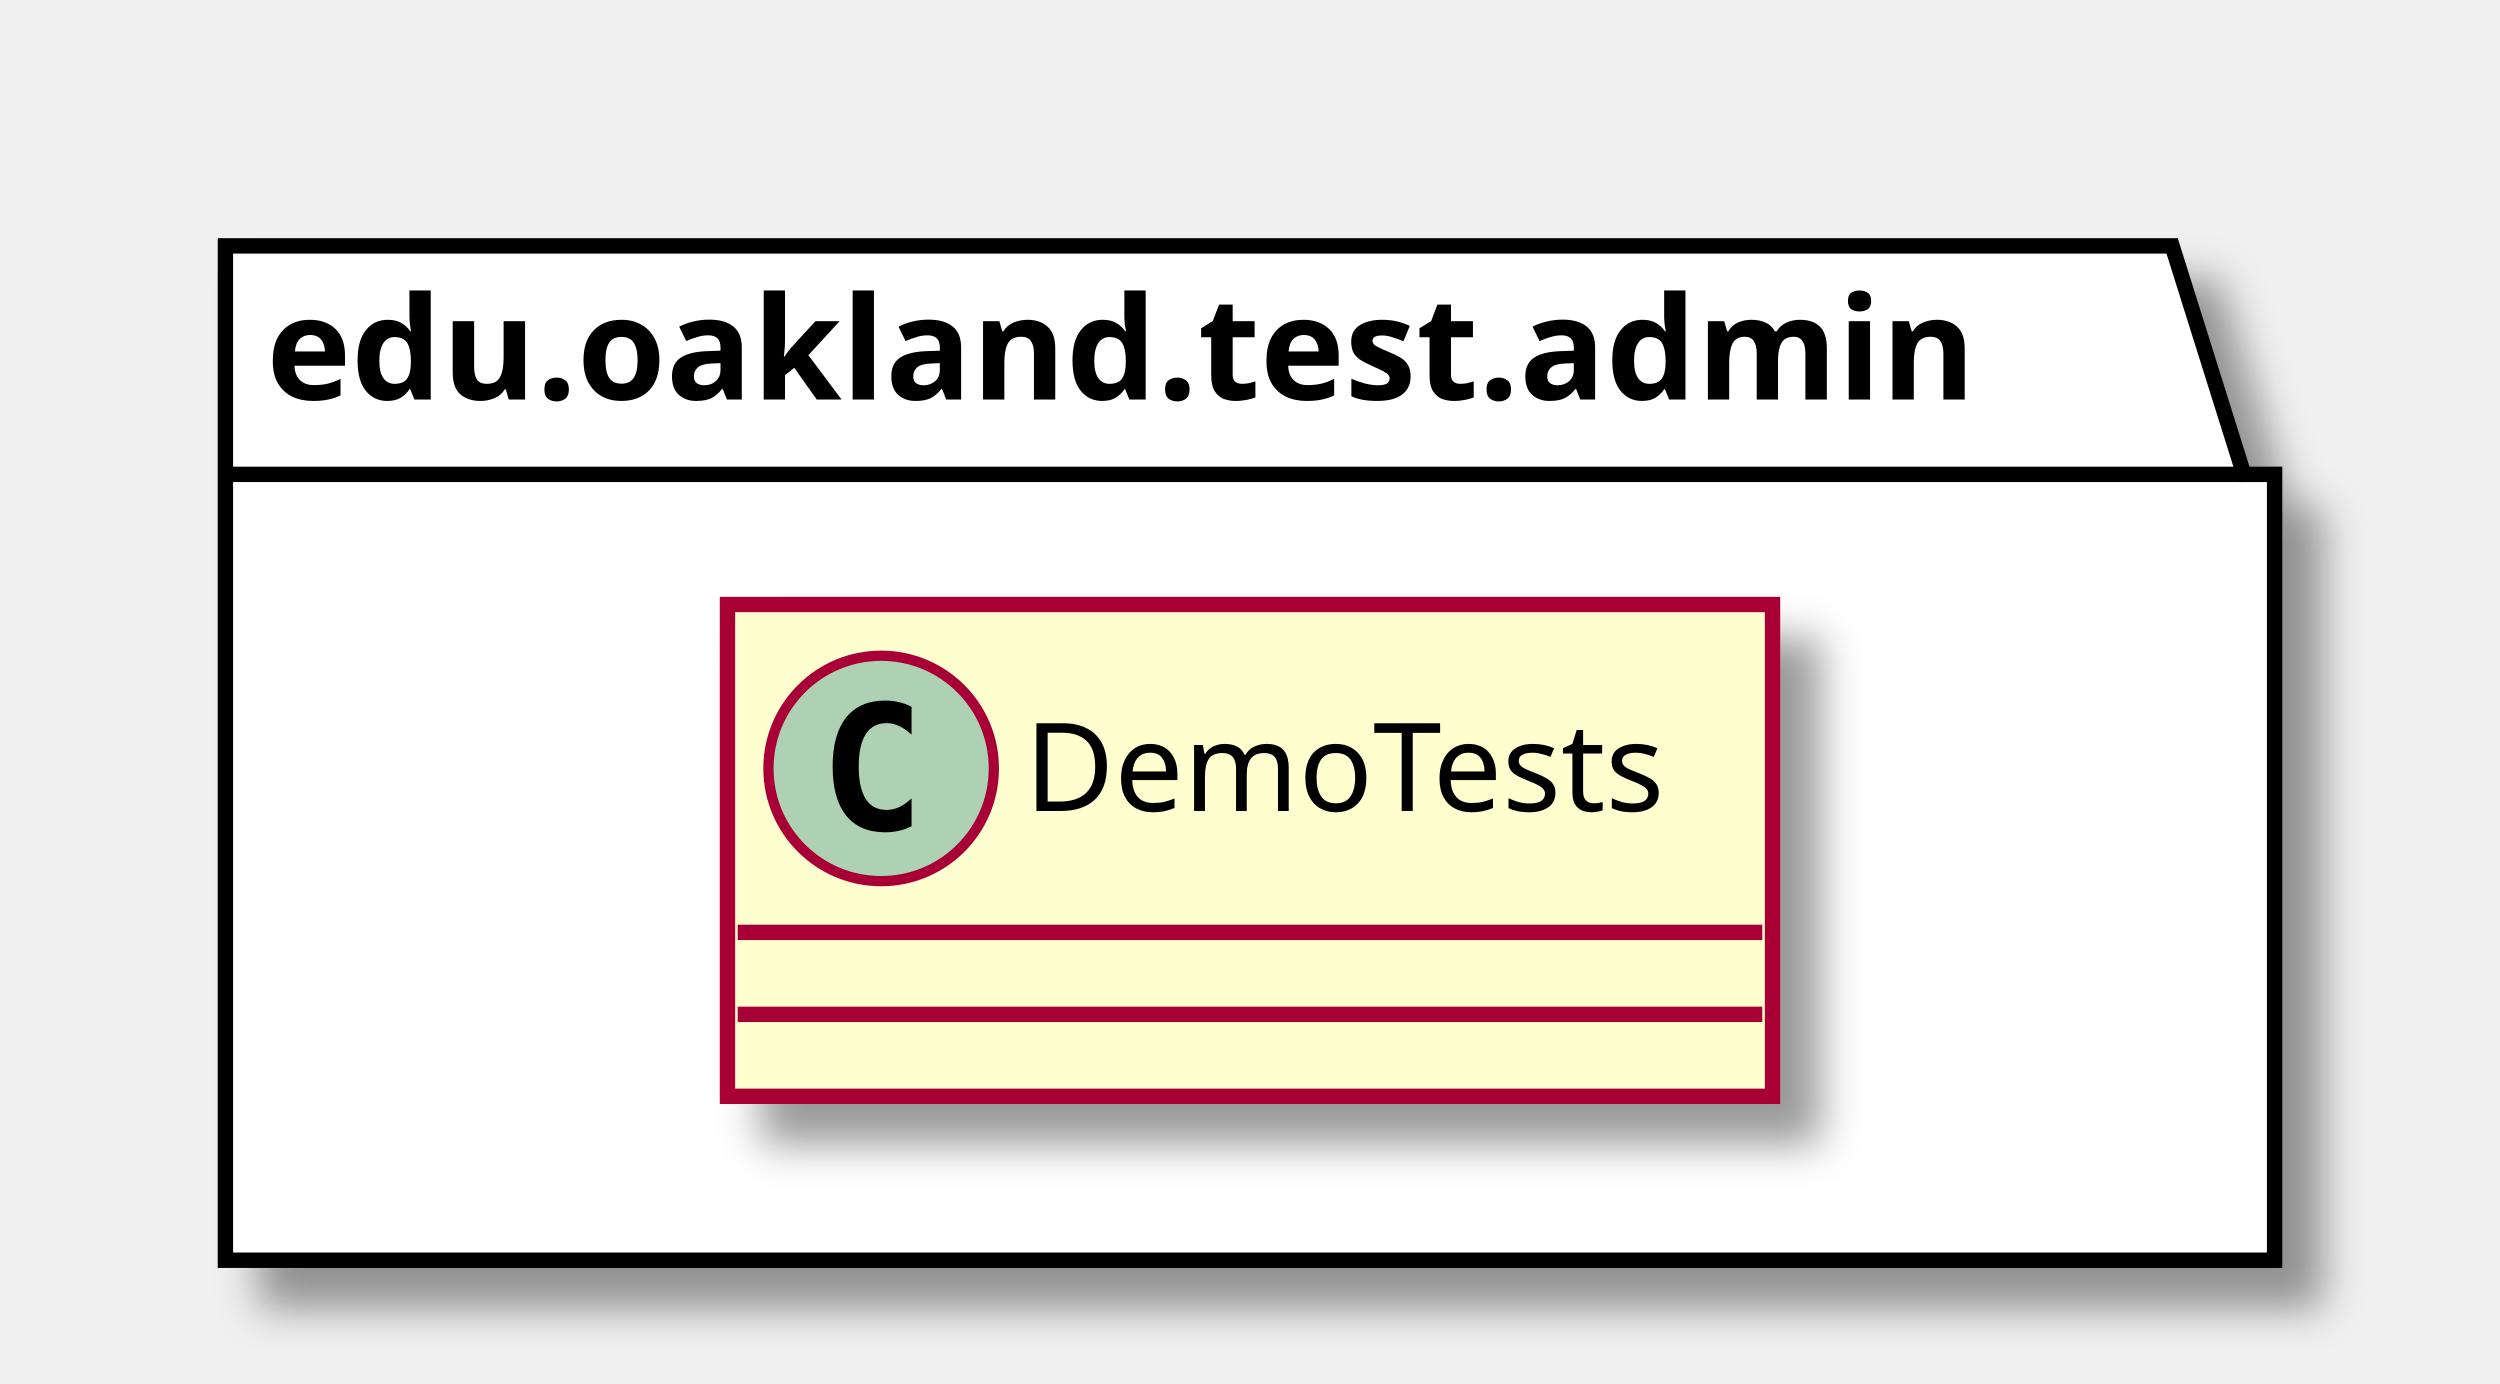
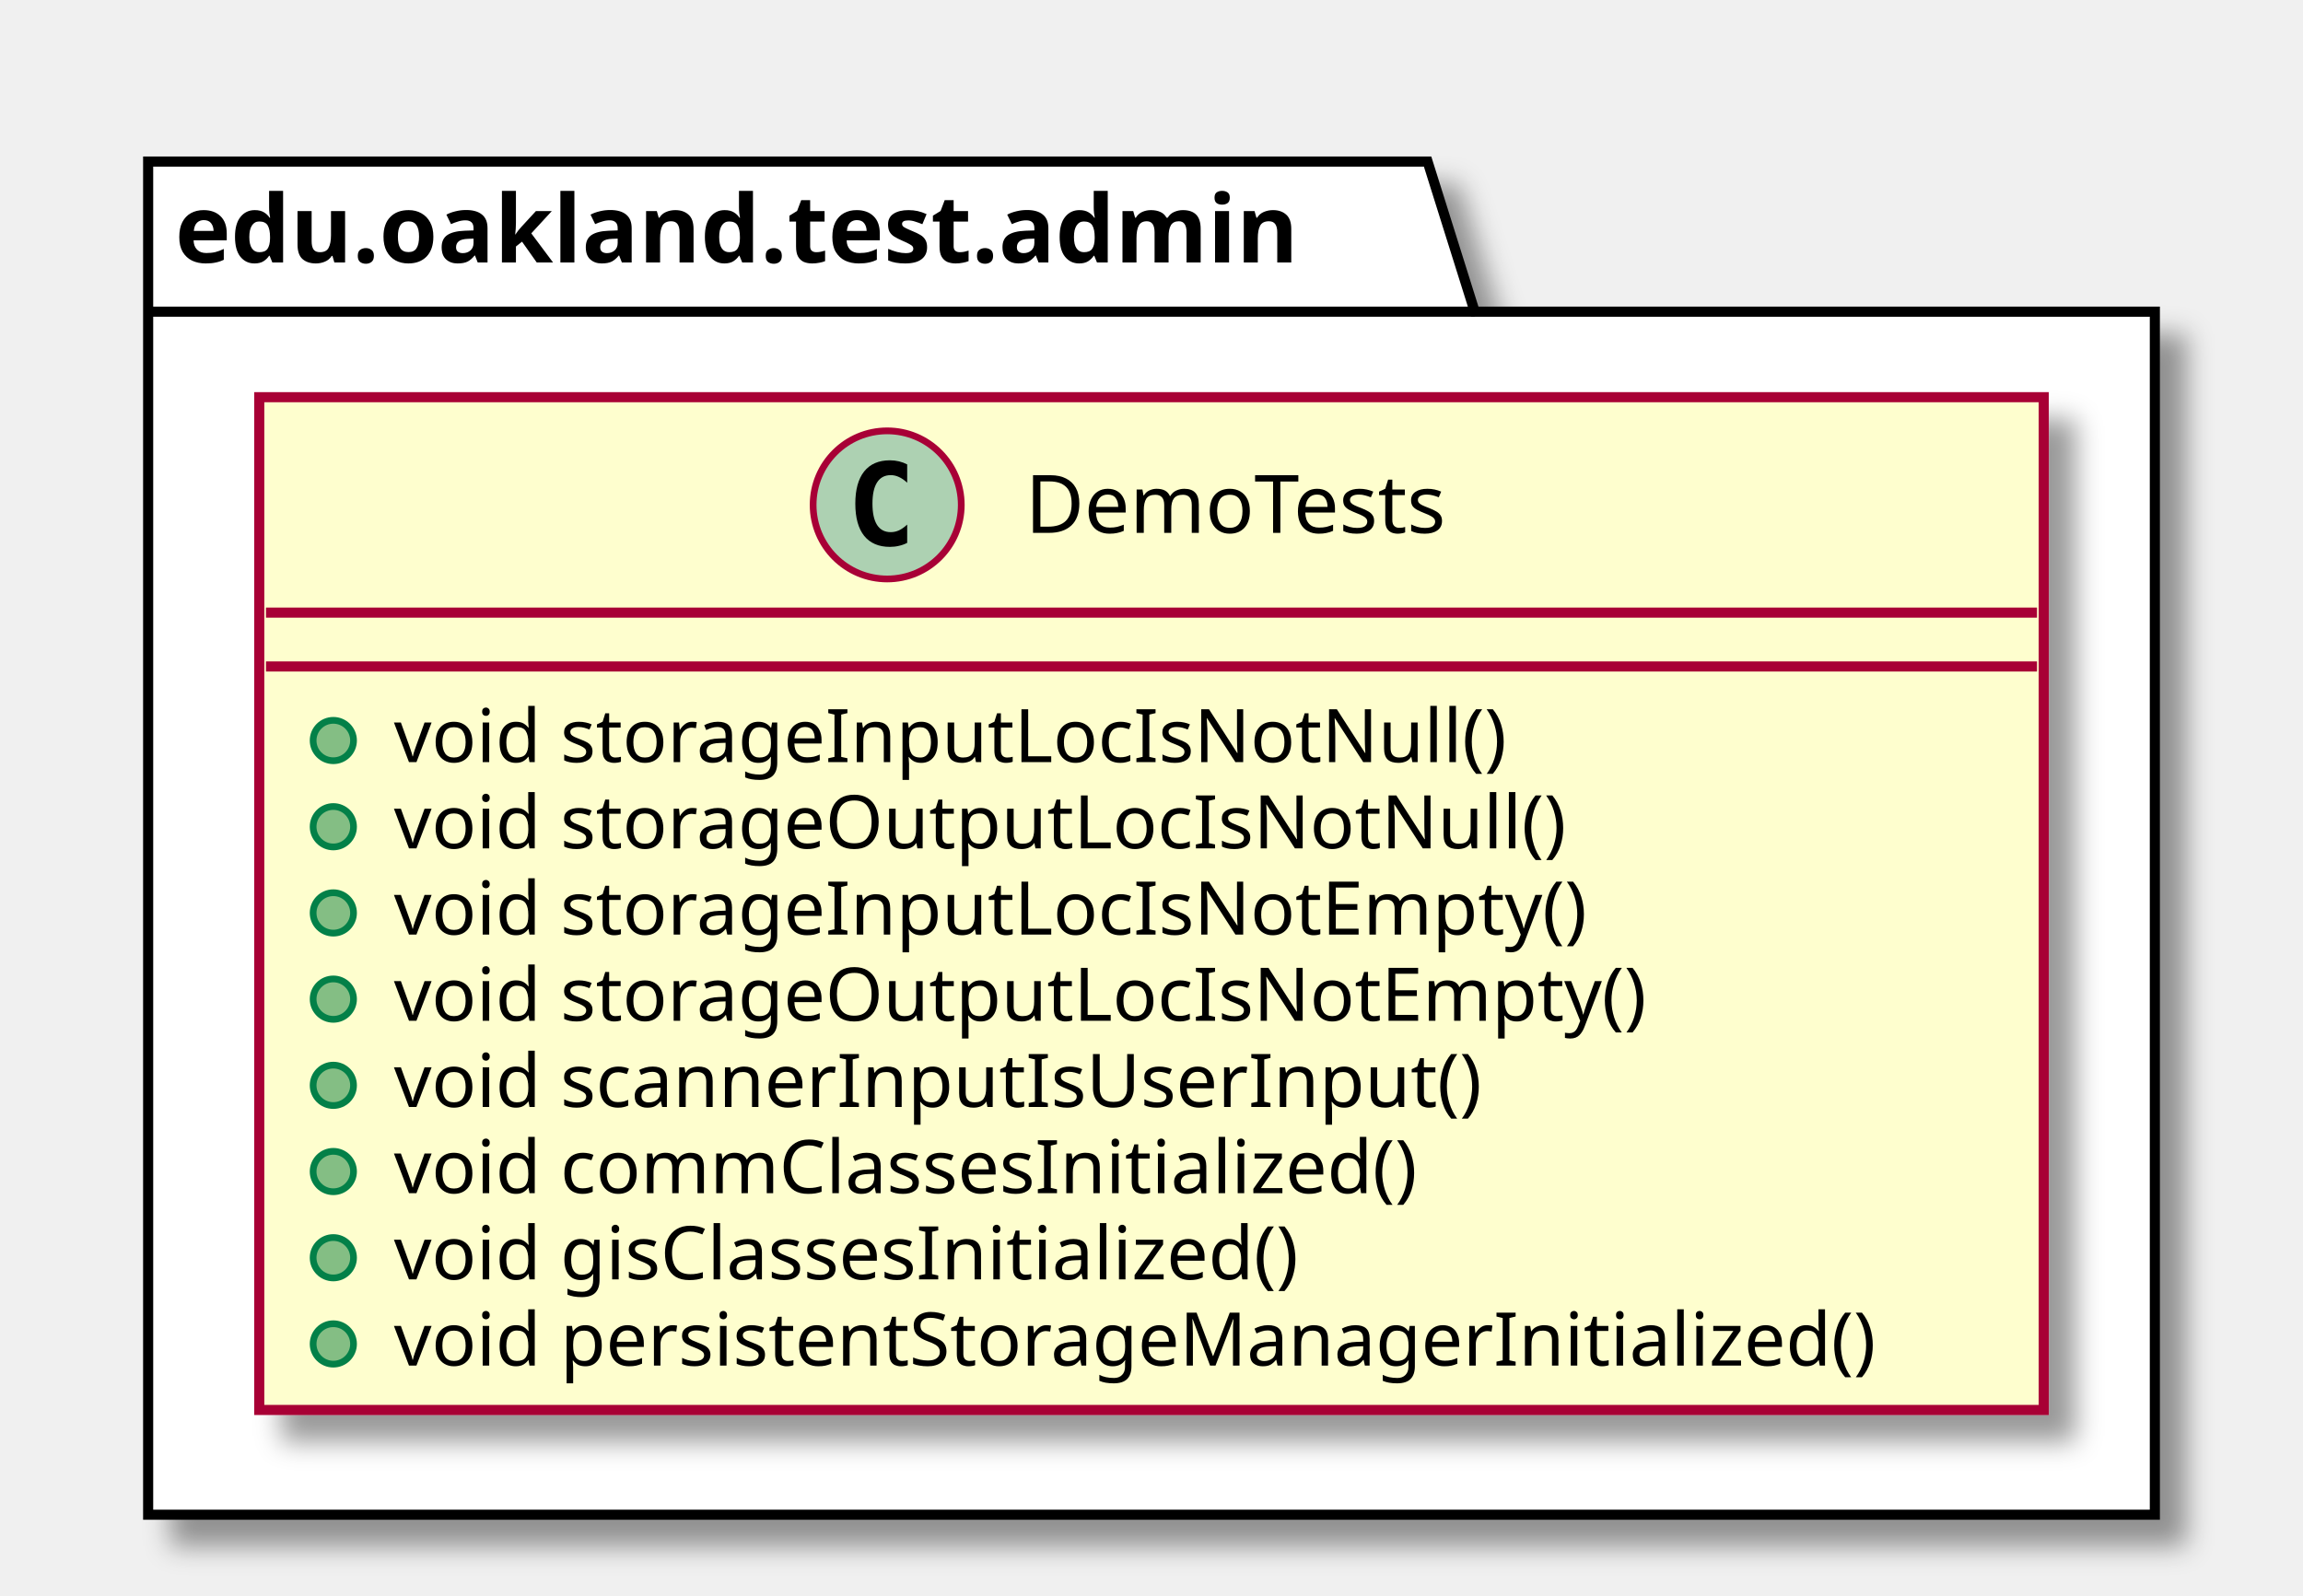
- <svg xmlns="http://www.w3.org/2000/svg" contentScriptType="application/ecmascript" contentStyleType="text/css" height="135px" preserveAspectRatio="none" style="width:244px;height:135px;" version="1.1" viewBox="0 0 244 135" width="244px" zoomAndPan="magnify">
+ <svg xmlns="http://www.w3.org/2000/svg" contentScriptType="application/ecmascript" contentStyleType="text/css" height="237px" preserveAspectRatio="none" style="width:342px;height:237px;" version="1.1" viewBox="0 0 342 237" width="342px" zoomAndPan="magnify">
  <defs>
-     <filter height="300%" id="f1sl7zxb86tu5i" width="300%" x="-1" y="-1">
+     <filter height="300%" id="f1epcn9tf0ajuq" width="300%" x="-1" y="-1">
      <feGaussianBlur result="blurOut" stdDeviation="2.0" />
      <feColorMatrix in="blurOut" result="blurOut2" type="matrix" values="0 0 0 0 0 0 0 0 0 0 0 0 0 0 0 0 0 0 .4 0" />
      <feOffset dx="4.0" dy="4.0" in="blurOut2" result="blurOut3" />
      <feBlend in="SourceGraphic" in2="blurOut3" mode="normal" />
    </filter>
  </defs>
  <g>
-     <polygon fill="#FFFFFF" filter="url(#f1sl7zxb86tu5i)" points="22,24,212,24,219,46.297,222,46.297,222,123,22,123,22,24" style="stroke: #000000; stroke-width: 1.5;" />
+     <polygon fill="#FFFFFF" filter="url(#f1epcn9tf0ajuq)" points="22,24,212,24,219,46.297,320,46.297,320,225,22,225,22,24" style="stroke: #000000; stroke-width: 1.5;" />
    <line style="stroke: #000000; stroke-width: 1.5;" x1="22" x2="219" y1="46.297" y2="46.297" />
    <text fill="#000000" font-family="sans-serif" font-size="14" font-weight="bold" lengthAdjust="spacingAndGlyphs" textLength="184" x="26" y="38.995">edu.oakland.test.admin</text>
-     <rect fill="#FEFECE" filter="url(#f1sl7zxb86tu5i)" height="48" id="DemoTests" style="stroke: #A80036; stroke-width: 1.5;" width="102" x="71" y="59" />
-     <ellipse cx="86" cy="75" fill="#ADD1B2" rx="11" ry="11" style="stroke: #A80036; stroke-width: 1.0;" />
-     <path d="M88.969,80.641 Q88.391,80.938 87.75,81.078 Q87.109,81.234 86.406,81.234 Q83.906,81.234 82.578,79.594 Q81.266,77.938 81.266,74.812 Q81.266,71.688 82.578,70.031 Q83.906,68.375 86.406,68.375 Q87.109,68.375 87.75,68.531 Q88.406,68.688 88.969,68.984 L88.969,71.703 Q88.344,71.125 87.75,70.859 Q87.156,70.578 86.531,70.578 Q85.188,70.578 84.5,71.656 Q83.812,72.719 83.812,74.812 Q83.812,76.906 84.5,77.984 Q85.188,79.047 86.531,79.047 Q87.156,79.047 87.75,78.781 Q88.344,78.5 88.969,77.922 L88.969,80.641 Z " />
-     <text fill="#000000" font-family="sans-serif" font-size="12" lengthAdjust="spacingAndGlyphs" textLength="70" x="100" y="79.154">DemoTests</text>
-     <line style="stroke: #A80036; stroke-width: 1.5;" x1="72" x2="172" y1="91" y2="91" />
-     <line style="stroke: #A80036; stroke-width: 1.5;" x1="72" x2="172" y1="99" y2="99" />
+     <rect fill="#FEFECE" filter="url(#f1epcn9tf0ajuq)" height="150.438" id="DemoTests" style="stroke: #A80036; stroke-width: 1.5;" width="265" x="38.5" y="59" />
+     <ellipse cx="131.75" cy="75" fill="#ADD1B2" rx="11" ry="11" style="stroke: #A80036; stroke-width: 1.0;" />
+     <path d="M134.719,80.641 Q134.141,80.938 133.5,81.078 Q132.859,81.234 132.156,81.234 Q129.656,81.234 128.328,79.594 Q127.016,77.938 127.016,74.812 Q127.016,71.688 128.328,70.031 Q129.656,68.375 132.156,68.375 Q132.859,68.375 133.5,68.531 Q134.156,68.688 134.719,68.984 L134.719,71.703 Q134.094,71.125 133.5,70.859 Q132.906,70.578 132.281,70.578 Q130.938,70.578 130.25,71.656 Q129.562,72.719 129.562,74.812 Q129.562,76.906 130.25,77.984 Q130.938,79.047 132.281,79.047 Q132.906,79.047 133.5,78.781 Q134.094,78.5 134.719,77.922 L134.719,80.641 Z " />
+     <text fill="#000000" font-family="sans-serif" font-size="12" lengthAdjust="spacingAndGlyphs" textLength="70" x="152.25" y="79.154">DemoTests</text>
+     <line style="stroke: #A80036; stroke-width: 1.5;" x1="39.5" x2="302.5" y1="91" y2="91" />
+     <line style="stroke: #A80036; stroke-width: 1.5;" x1="39.5" x2="302.5" y1="99" y2="99" />
+     <ellipse cx="49.5" cy="110" fill="#84BE84" rx="3" ry="3" style="stroke: #038048; stroke-width: 1.0;" />
+     <text fill="#000000" font-family="sans-serif" font-size="11" lengthAdjust="spacingAndGlyphs" textLength="176" x="58.5" y="113.21">void storageInputLocIsNotNull()</text>
+     <ellipse cx="49.5" cy="122.805" fill="#84BE84" rx="3" ry="3" style="stroke: #038048; stroke-width: 1.0;" />
+     <text fill="#000000" font-family="sans-serif" font-size="11" lengthAdjust="spacingAndGlyphs" textLength="186" x="58.5" y="126.015">void storageOutputLocIsNotNull()</text>
+     <ellipse cx="49.5" cy="135.609" fill="#84BE84" rx="3" ry="3" style="stroke: #038048; stroke-width: 1.0;" />
+     <text fill="#000000" font-family="sans-serif" font-size="11" lengthAdjust="spacingAndGlyphs" textLength="190" x="58.5" y="138.82">void storageInputLocIsNotEmpty()</text>
+     <ellipse cx="49.5" cy="148.414" fill="#84BE84" rx="3" ry="3" style="stroke: #038048; stroke-width: 1.0;" />
+     <text fill="#000000" font-family="sans-serif" font-size="11" lengthAdjust="spacingAndGlyphs" textLength="200" x="58.5" y="151.625">void storageOutputLocIsNotEmpty()</text>
+     <ellipse cx="49.5" cy="161.219" fill="#84BE84" rx="3" ry="3" style="stroke: #038048; stroke-width: 1.0;" />
+     <text fill="#000000" font-family="sans-serif" font-size="11" lengthAdjust="spacingAndGlyphs" textLength="174" x="58.5" y="164.429">void scannerInputIsUserInput()</text>
+     <ellipse cx="49.5" cy="174.023" fill="#84BE84" rx="3" ry="3" style="stroke: #038048; stroke-width: 1.0;" />
+     <text fill="#000000" font-family="sans-serif" font-size="11" lengthAdjust="spacingAndGlyphs" textLength="168" x="58.5" y="177.234">void commClassesInitialized()</text>
+     <ellipse cx="49.5" cy="186.828" fill="#84BE84" rx="3" ry="3" style="stroke: #038048; stroke-width: 1.0;" />
+     <text fill="#000000" font-family="sans-serif" font-size="11" lengthAdjust="spacingAndGlyphs" textLength="150" x="58.5" y="190.039">void gisClassesInitialized()</text>
+     <ellipse cx="49.5" cy="199.633" fill="#84BE84" rx="3" ry="3" style="stroke: #038048; stroke-width: 1.0;" />
+     <text fill="#000000" font-family="sans-serif" font-size="11" lengthAdjust="spacingAndGlyphs" textLength="239" x="58.5" y="202.843">void persistentStorageManagerInitialized()</text>
  </g>
</svg>
